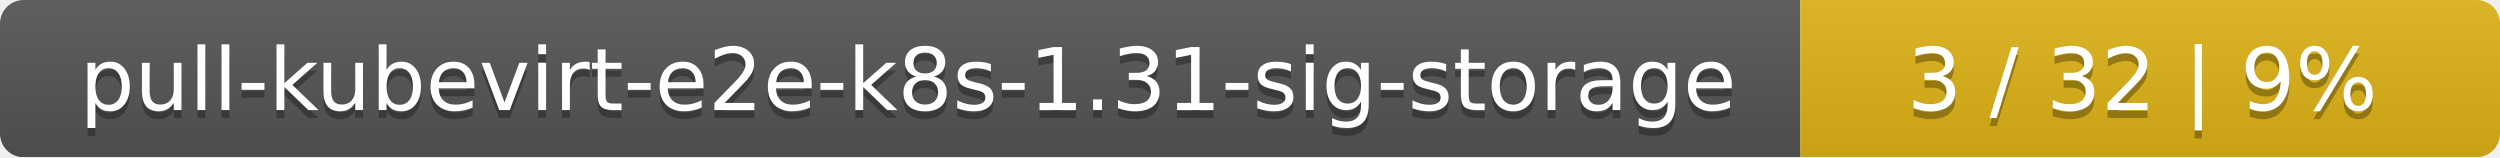
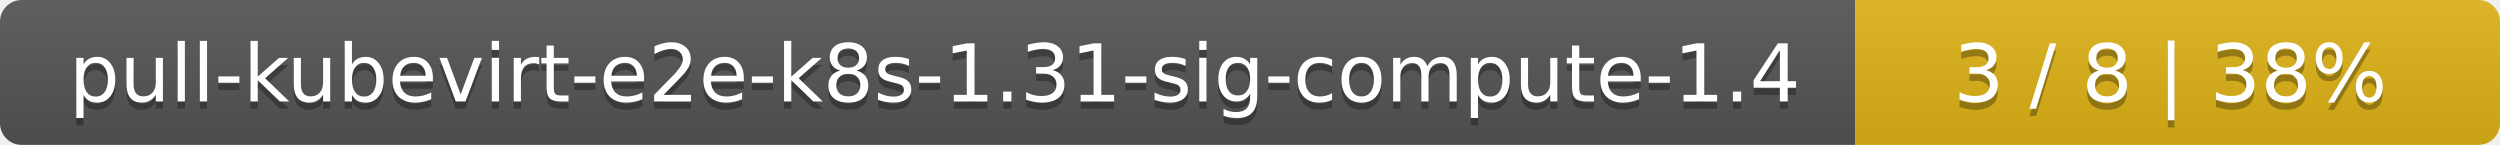
- <svg xmlns="http://www.w3.org/2000/svg" width="318" height="20">
+ <svg xmlns="http://www.w3.org/2000/svg" width="345" height="20">
  <linearGradient id="smooth" x2="0" y2="100%">
    <stop offset="0" stop-color="#bbb" stop-opacity=".1" />
    <stop offset="1" stop-opacity=".1" />
  </linearGradient>
  <mask id="round">
-     <rect width="318" height="20" rx="3" fill="#fff" />
+     <rect width="345" height="20" rx="3" fill="#fff" />
  </mask>
  <g mask="url(#round)">
-     <rect width="229" height="20" fill="#555" />
-     <rect x="229" width="89" height="20" fill="#dfb317" />
-     <rect width="318" height="20" fill="url(#smooth)" />
+     <rect width="256" height="20" fill="#555" />
+     <rect x="256" width="89" height="20" fill="#dfb317" />
+     <rect width="345" height="20" fill="url(#smooth)" />
  </g>
  <g fill="#fff" text-anchor="middle" font-family="DejaVu Sans,Verdana,Geneva,sans-serif" font-size="11">
-     <text x="115.5" y="15" fill="#010101" fill-opacity=".3">pull-kubevirt-e2e-k8s-1.31-sig-storage</text>
-     <text x="115.5" y="14">pull-kubevirt-e2e-k8s-1.31-sig-storage</text>
-     <text x="272.5" y="15" fill="#010101" fill-opacity=".3">3 / 32    |    9%</text>
-     <text x="272.5" y="14">3 / 32    |    9%</text>
+     <text x="129" y="15" fill="#010101" fill-opacity=".3">pull-kubevirt-e2e-k8s-1.31-sig-compute-1.4</text>
+     <text x="129" y="14">pull-kubevirt-e2e-k8s-1.31-sig-compute-1.4</text>
+     <text x="299.5" y="15" fill="#010101" fill-opacity=".3">3 / 8    |    38%</text>
+     <text x="299.5" y="14">3 / 8    |    38%</text>
  </g>
</svg>
